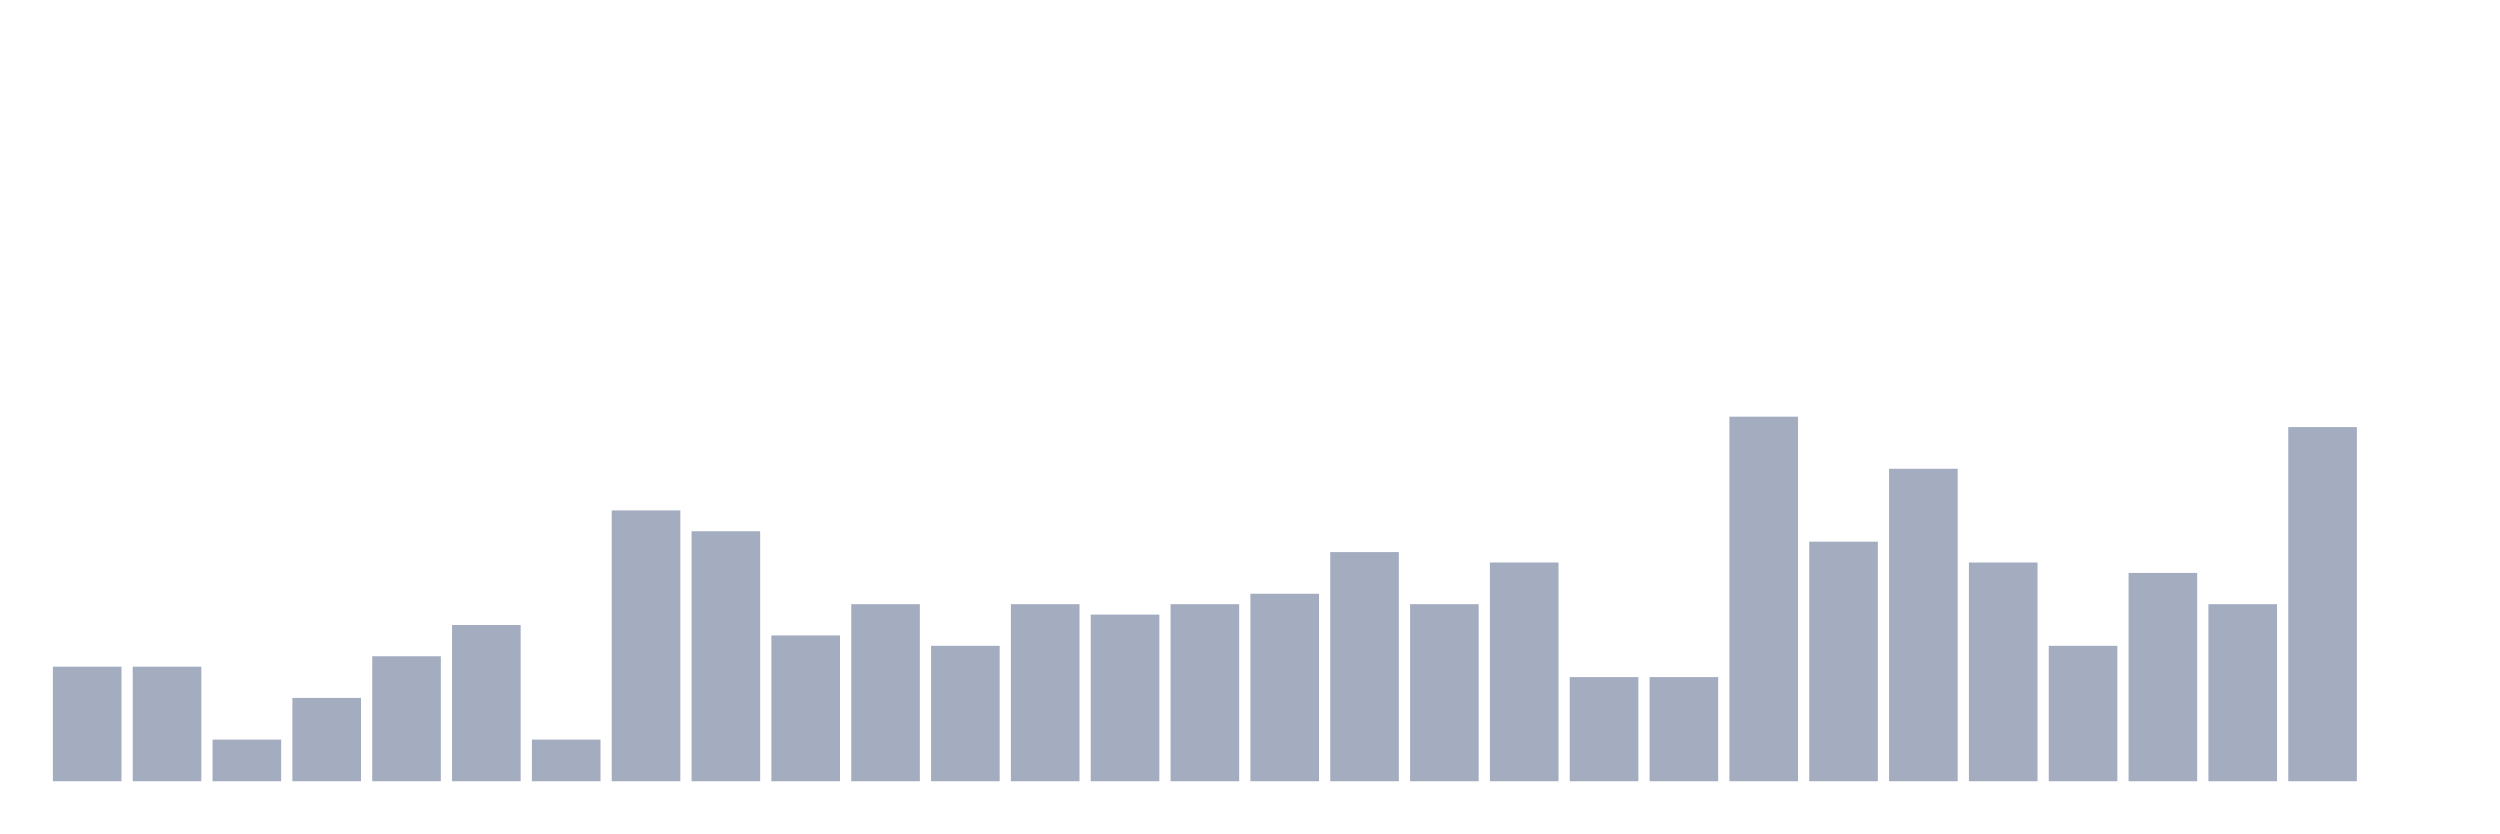
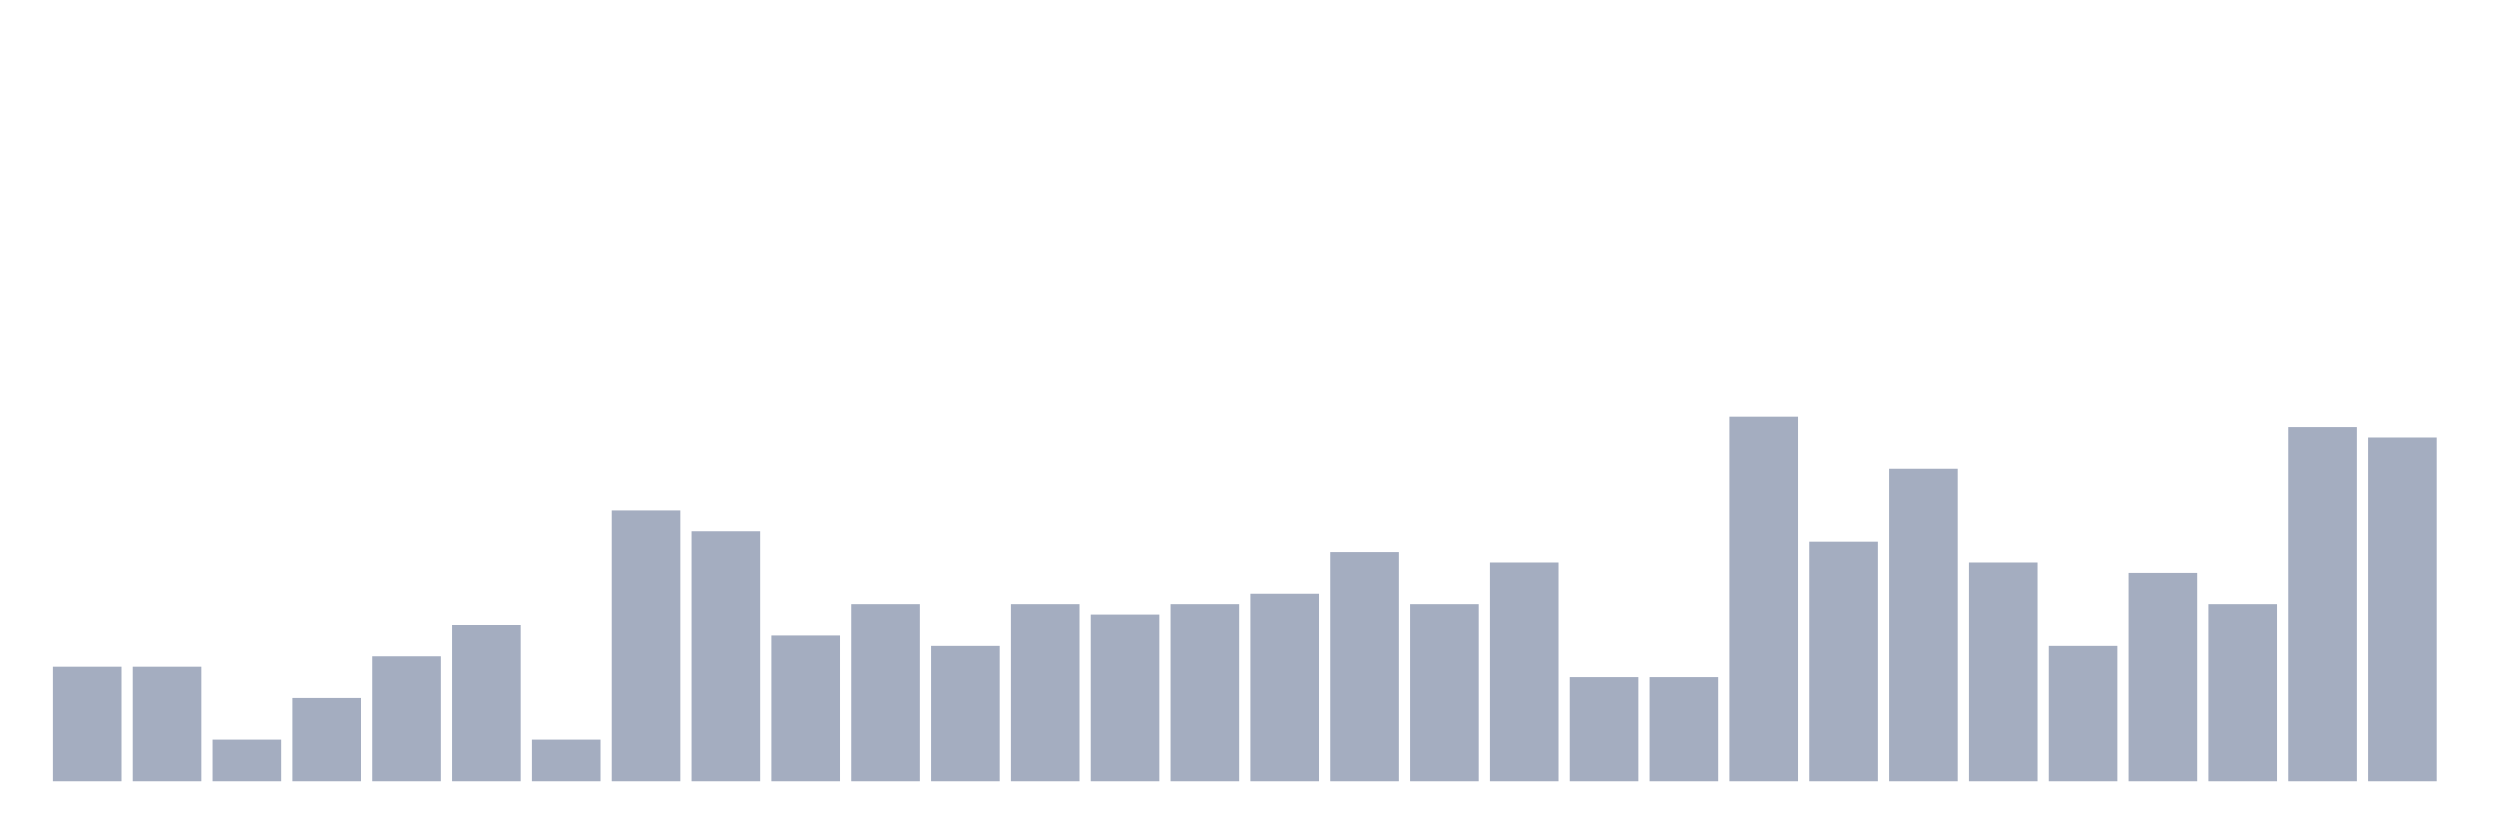
<svg xmlns="http://www.w3.org/2000/svg" viewBox="0 0 480 160">
  <g transform="translate(10,10)">
    <rect class="bar" x="0.153" width="13.175" y="118" height="22" fill="rgb(164,173,192)" />
    <rect class="bar" x="15.482" width="13.175" y="118" height="22" fill="rgb(164,173,192)" />
    <rect class="bar" x="30.81" width="13.175" y="132" height="8" fill="rgb(164,173,192)" />
    <rect class="bar" x="46.138" width="13.175" y="124" height="16" fill="rgb(164,173,192)" />
    <rect class="bar" x="61.466" width="13.175" y="116" height="24" fill="rgb(164,173,192)" />
    <rect class="bar" x="76.794" width="13.175" y="110" height="30" fill="rgb(164,173,192)" />
    <rect class="bar" x="92.123" width="13.175" y="132" height="8" fill="rgb(164,173,192)" />
    <rect class="bar" x="107.451" width="13.175" y="88" height="52" fill="rgb(164,173,192)" />
    <rect class="bar" x="122.779" width="13.175" y="92" height="48" fill="rgb(164,173,192)" />
    <rect class="bar" x="138.107" width="13.175" y="112" height="28" fill="rgb(164,173,192)" />
    <rect class="bar" x="153.436" width="13.175" y="106" height="34" fill="rgb(164,173,192)" />
    <rect class="bar" x="168.764" width="13.175" y="114" height="26" fill="rgb(164,173,192)" />
    <rect class="bar" x="184.092" width="13.175" y="106" height="34" fill="rgb(164,173,192)" />
    <rect class="bar" x="199.42" width="13.175" y="108" height="32" fill="rgb(164,173,192)" />
    <rect class="bar" x="214.748" width="13.175" y="106" height="34" fill="rgb(164,173,192)" />
    <rect class="bar" x="230.077" width="13.175" y="104" height="36" fill="rgb(164,173,192)" />
    <rect class="bar" x="245.405" width="13.175" y="96" height="44" fill="rgb(164,173,192)" />
    <rect class="bar" x="260.733" width="13.175" y="106" height="34" fill="rgb(164,173,192)" />
    <rect class="bar" x="276.061" width="13.175" y="98" height="42" fill="rgb(164,173,192)" />
    <rect class="bar" x="291.39" width="13.175" y="120" height="20" fill="rgb(164,173,192)" />
    <rect class="bar" x="306.718" width="13.175" y="120" height="20" fill="rgb(164,173,192)" />
    <rect class="bar" x="322.046" width="13.175" y="70" height="70" fill="rgb(164,173,192)" />
    <rect class="bar" x="337.374" width="13.175" y="94" height="46" fill="rgb(164,173,192)" />
    <rect class="bar" x="352.702" width="13.175" y="80" height="60" fill="rgb(164,173,192)" />
    <rect class="bar" x="368.031" width="13.175" y="98" height="42" fill="rgb(164,173,192)" />
    <rect class="bar" x="383.359" width="13.175" y="114" height="26" fill="rgb(164,173,192)" />
    <rect class="bar" x="398.687" width="13.175" y="100" height="40" fill="rgb(164,173,192)" />
    <rect class="bar" x="414.015" width="13.175" y="106" height="34" fill="rgb(164,173,192)" />
    <rect class="bar" x="429.344" width="13.175" y="72" height="68" fill="rgb(164,173,192)" />
-     <rect class="bar" x="444.672" width="13.175" y="140" height="0" fill="rgb(164,173,192)" />
+     <rect class="bar" x="444.672" width="13.175" y="74" height="66" fill="rgb(164,173,192)" />
  </g>
</svg>
